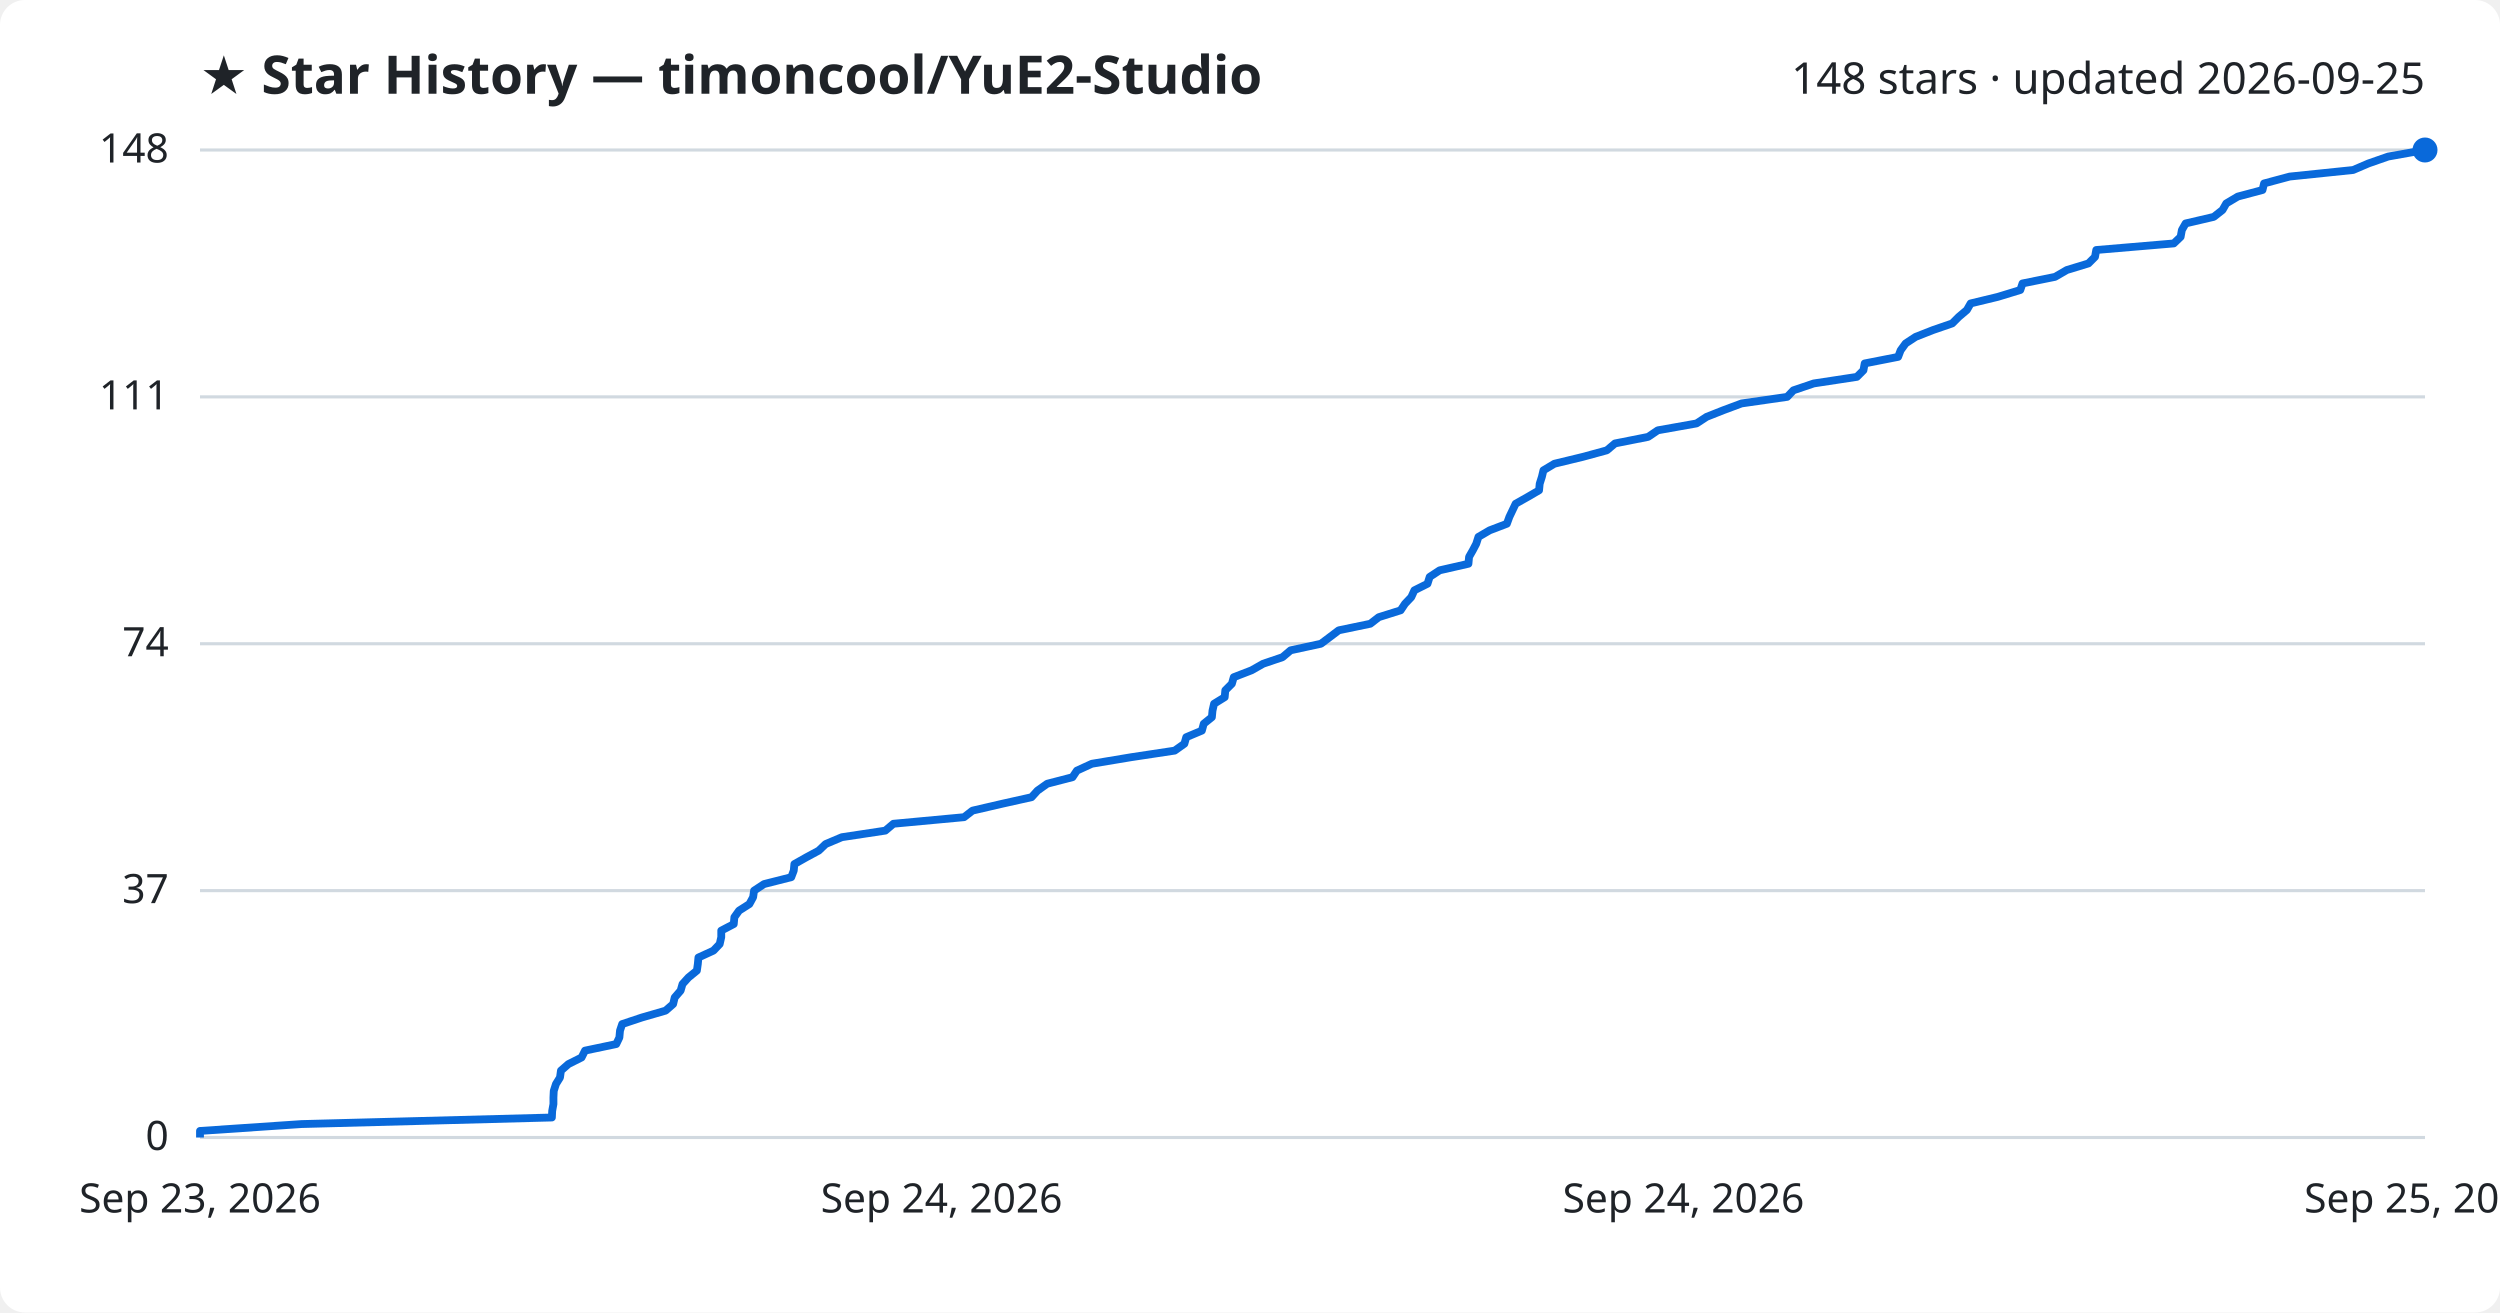
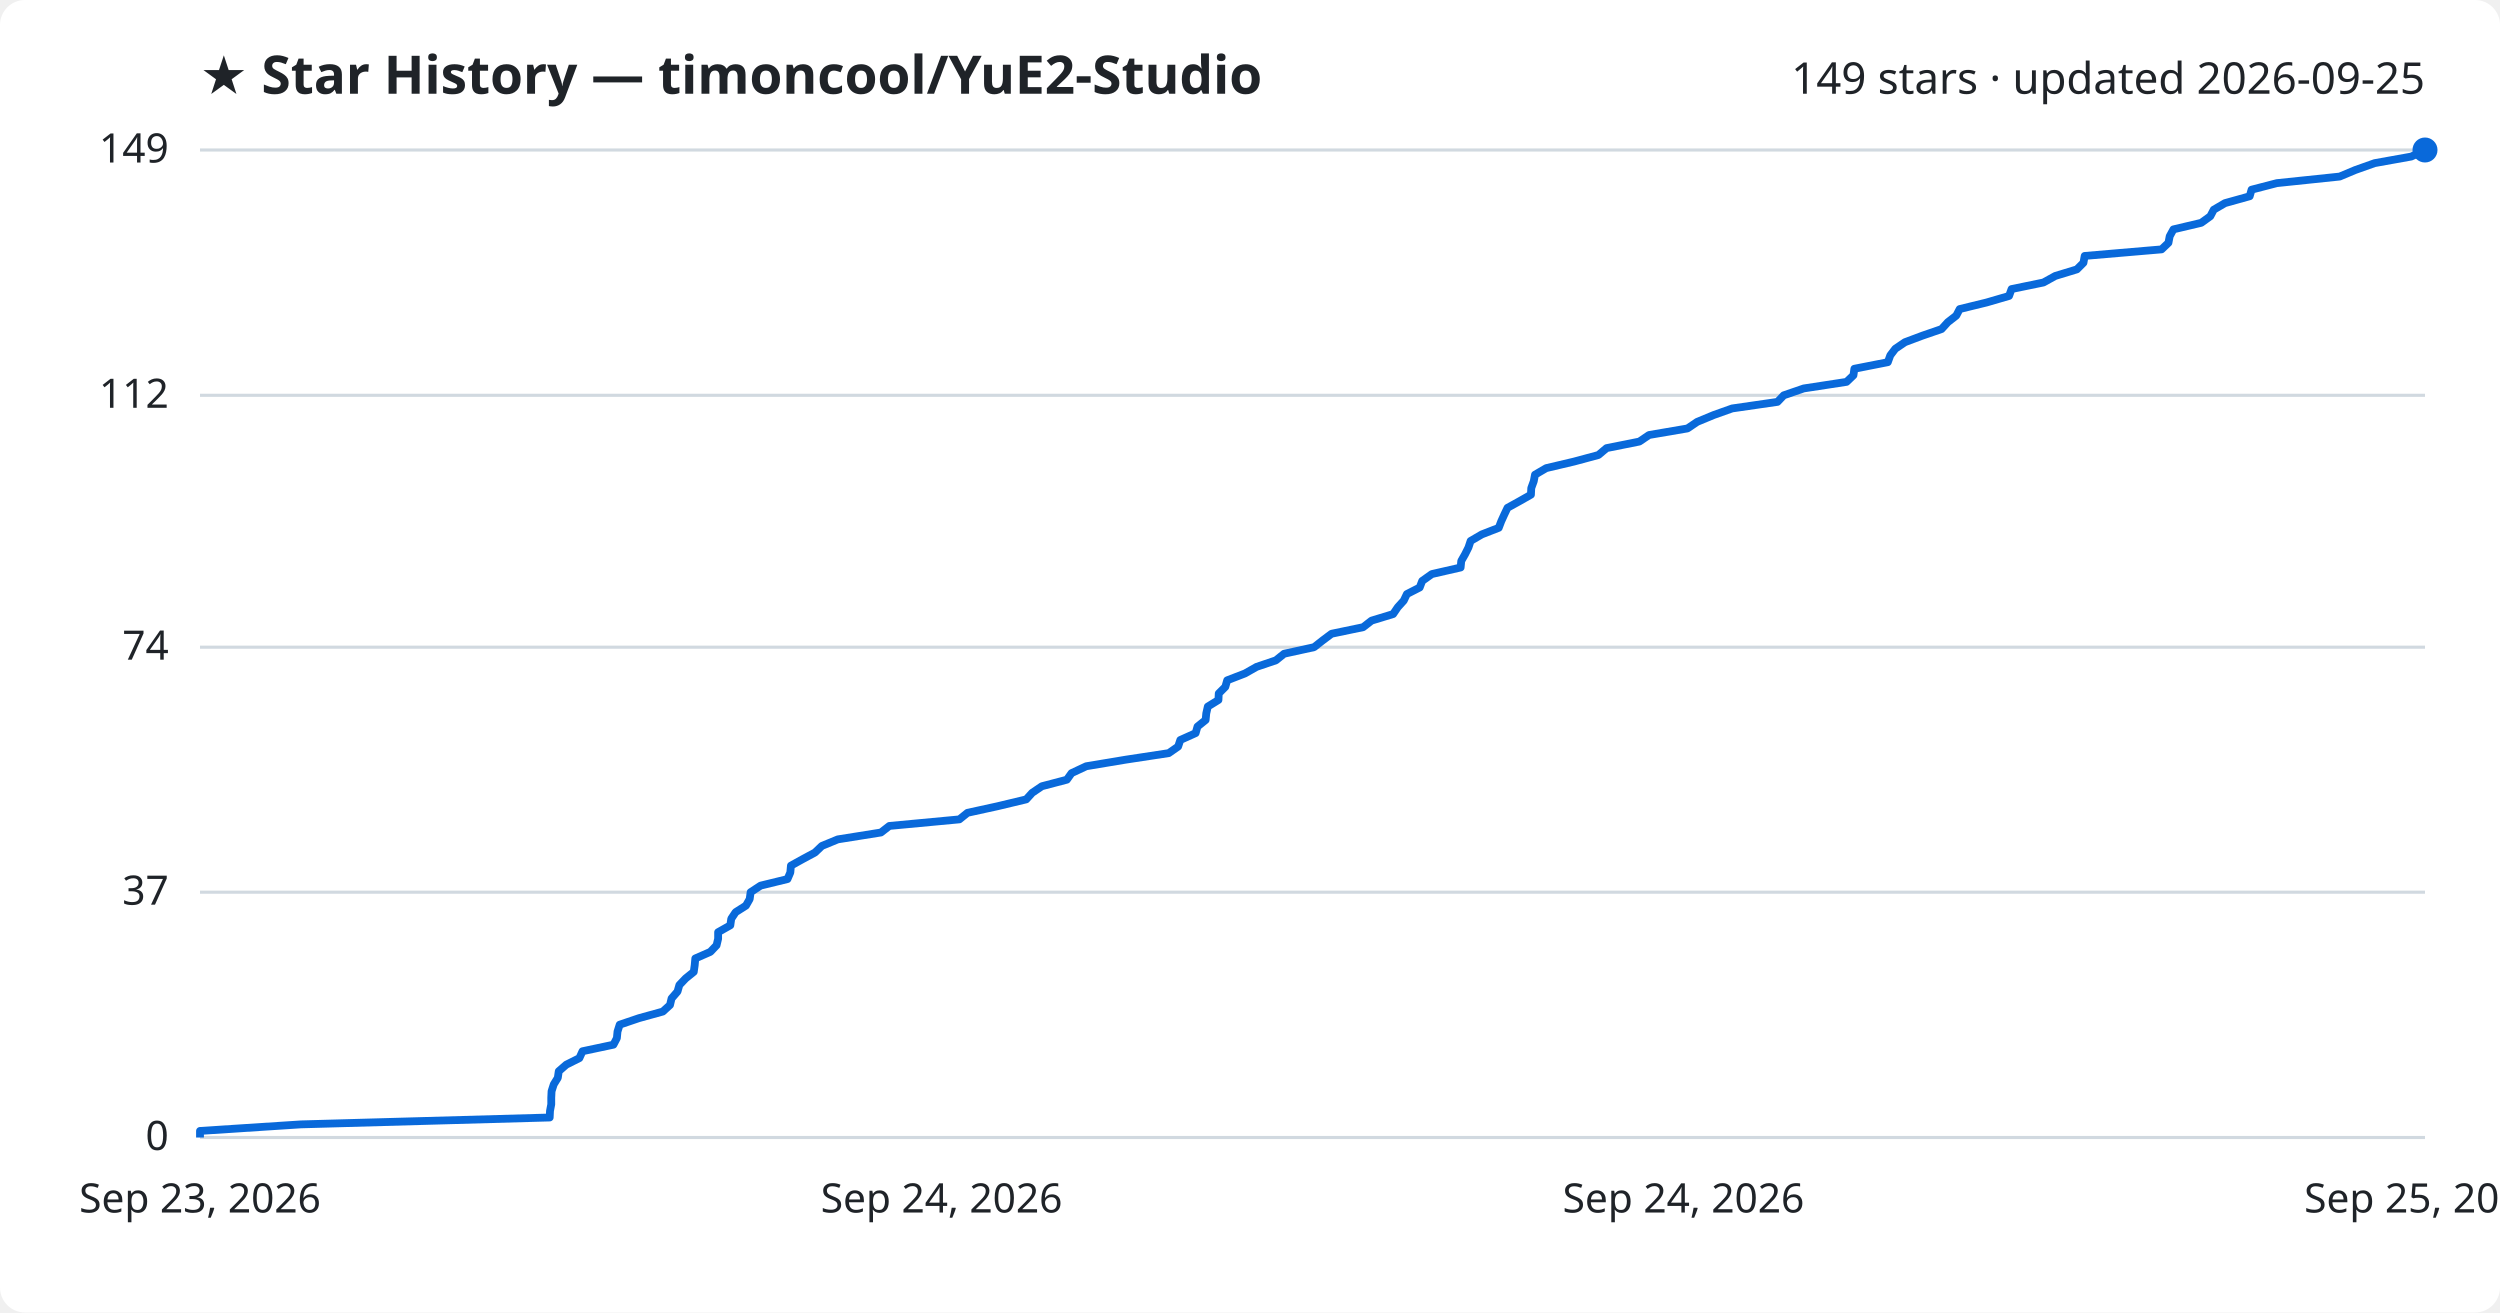
<svg xmlns="http://www.w3.org/2000/svg" viewBox="0 0 800 420" font-family="Segoe UI, sans-serif">
  <rect width="800" height="420" fill="#ffffff" rx="8" />
  <text x="64" y="30" fill="#1f2328" font-size="17" font-weight="700">★ Star History — timoncool/YuE2-Studio</text>
-   <text x="776" y="30" fill="#1f2328" font-size="14" text-anchor="end">148 stars · updated 2026-09-25</text>
+   <text x="776" y="30" fill="#1f2328" font-size="14" text-anchor="end">149 stars · updated 2026-09-25</text>
  <line x1="64" y1="364.0" x2="776" y2="364.0" stroke="#d1d9e0" stroke-width="1" />
  <text x="54" y="368.0" fill="#1f2328" font-size="13" text-anchor="end">0</text>
-   <line x1="64" y1="285.0" x2="776" y2="285.0" stroke="#d1d9e0" stroke-width="1" />
-   <text x="54" y="289.0" fill="#1f2328" font-size="13" text-anchor="end">37</text>
-   <line x1="64" y1="206.0" x2="776" y2="206.0" stroke="#d1d9e0" stroke-width="1" />
-   <text x="54" y="210.0" fill="#1f2328" font-size="13" text-anchor="end">74</text>
-   <line x1="64" y1="127.0" x2="776" y2="127.0" stroke="#d1d9e0" stroke-width="1" />
-   <text x="54" y="131.0" fill="#1f2328" font-size="13" text-anchor="end">111</text>
+   <line x1="64" y1="285.5" x2="776" y2="285.5" stroke="#d1d9e0" stroke-width="1" />
+   <text x="54" y="289.5" fill="#1f2328" font-size="13" text-anchor="end">37</text>
+   <line x1="64" y1="207.1" x2="776" y2="207.1" stroke="#d1d9e0" stroke-width="1" />
+   <text x="54" y="211.1" fill="#1f2328" font-size="13" text-anchor="end">74</text>
+   <line x1="64" y1="126.5" x2="776" y2="126.5" stroke="#d1d9e0" stroke-width="1" />
+   <text x="54" y="130.5" fill="#1f2328" font-size="13" text-anchor="end">112</text>
  <line x1="64" y1="48.0" x2="776" y2="48.0" stroke="#d1d9e0" stroke-width="1" />
-   <text x="54" y="52.0" fill="#1f2328" font-size="13" text-anchor="end">148</text>
-   <path d="M64.0,364.0 L64.0,361.9 L96.5,359.7 L176.6,357.6 L176.7,355.5 L177.1,353.3 L177.1,351.2 L177.2,349.1 L177.9,346.9 L179.2,344.8 L179.5,342.6 L181.9,340.5 L186.1,338.4 L187.2,336.2 L197.2,334.1 L198.2,332.0 L198.4,329.8 L199.1,327.7 L205.4,325.6 L213.0,323.4 L215.4,321.3 L215.9,319.2 L217.8,317.0 L218.4,314.9 L220.3,312.8 L223.0,310.6 L223.3,308.5 L223.5,306.4 L228.3,304.2 L230.3,302.1 L230.8,299.9 L230.8,297.8 L234.8,295.7 L235.0,293.5 L236.5,291.4 L239.8,289.3 L241.0,287.1 L241.3,285.0 L244.5,282.9 L253.2,280.7 L254.0,278.6 L254.2,276.5 L258.1,274.3 L262.0,272.2 L264.2,270.1 L269.4,267.9 L283.3,265.8 L285.9,263.6 L308.5,261.5 L311.2,259.4 L320.7,257.2 L330.1,255.1 L332.0,253.0 L335.1,250.8 L343.2,248.7 L344.6,246.6 L349.4,244.4 L362.0,242.3 L375.9,240.2 L379.0,238.0 L379.6,235.9 L384.6,233.8 L385.2,231.6 L387.8,229.5 L388.0,227.4 L388.5,225.2 L391.9,223.1 L392.1,220.9 L394.2,218.8 L394.8,216.7 L400.5,214.5 L404.2,212.4 L410.4,210.3 L413.0,208.1 L422.7,206.0 L425.5,203.9 L428.4,201.7 L438.5,199.6 L441.2,197.5 L448.2,195.3 L449.6,193.2 L451.6,191.1 L452.6,188.9 L456.8,186.8 L457.5,184.6 L460.7,182.5 L469.9,180.4 L470.1,178.2 L471.3,176.1 L472.4,174.0 L473.1,171.8 L476.7,169.7 L482.2,167.6 L483.0,165.4 L484.0,163.3 L485.0,161.2 L488.9,159.0 L492.5,156.9 L492.7,154.8 L493.4,152.6 L493.9,150.5 L497.4,148.4 L506.5,146.2 L514.2,144.1 L516.8,141.9 L527.4,139.8 L530.5,137.7 L542.9,135.5 L546.1,133.4 L551.4,131.3 L557.3,129.1 L571.9,127.0 L573.9,124.9 L580.4,122.7 L594.2,120.6 L596.3,118.5 L596.7,116.3 L607.4,114.2 L608.2,112.1 L609.8,109.9 L613.0,107.8 L618.6,105.6 L624.7,103.5 L626.8,101.4 L629.4,99.2 L630.6,97.1 L639.3,95.0 L646.5,92.8 L647.2,90.7 L657.6,88.6 L661.4,86.4 L668.3,84.3 L670.4,82.2 L670.8,80.0 L695.6,77.9 L697.8,75.8 L698.2,73.6 L699.4,71.5 L708.4,69.4 L711.2,67.2 L712.4,65.1 L716.1,62.9 L724.0,60.8 L724.5,58.7 L732.7,56.5 L753.0,54.4 L757.9,52.3 L764.2,50.1 L776.0,48.0 L776.0,48.0" fill="none" stroke="#0969da" stroke-width="2.5" stroke-linejoin="round" />
+   <text x="54" y="52.0" fill="#1f2328" font-size="13" text-anchor="end">149</text>
+   <path d="M64.0,364.0 L64.0,361.9 L96.3,359.8 L175.9,357.6 L176.0,355.5 L176.4,353.4 L176.4,351.3 L176.5,349.2 L177.2,347.0 L178.5,344.9 L178.8,342.8 L181.2,340.7 L185.4,338.6 L186.4,336.4 L196.3,334.3 L197.4,332.2 L197.6,330.1 L198.3,327.9 L204.5,325.8 L212.1,323.7 L214.4,321.6 L214.9,319.5 L216.8,317.3 L217.4,315.2 L219.4,313.1 L222.0,311.0 L222.3,308.9 L222.5,306.7 L227.3,304.6 L229.3,302.5 L229.8,300.4 L229.8,298.3 L233.7,296.1 L234.0,294.0 L235.4,291.9 L238.7,289.8 L239.9,287.7 L240.2,285.5 L243.4,283.4 L252.0,281.3 L252.9,279.2 L253.1,277.0 L256.9,274.9 L260.8,272.8 L263.0,270.7 L268.1,268.6 L281.9,266.4 L284.6,264.3 L307.0,262.2 L309.6,260.1 L319.2,258.0 L328.4,255.8 L330.3,253.7 L333.4,251.6 L341.4,249.5 L342.9,247.4 L347.6,245.2 L360.2,243.1 L374.0,241.0 L377.0,238.9 L377.7,236.8 L382.6,234.6 L383.2,232.5 L385.8,230.4 L386.0,228.3 L386.5,226.1 L389.9,224.0 L390.0,221.9 L392.1,219.8 L392.7,217.7 L398.4,215.5 L402.1,213.4 L408.3,211.3 L410.9,209.2 L420.5,207.1 L423.3,204.9 L426.1,202.8 L436.2,200.7 L438.9,198.6 L445.8,196.5 L447.3,194.3 L449.2,192.2 L450.2,190.1 L454.3,188.0 L455.1,185.9 L458.2,183.7 L467.4,181.6 L467.6,179.5 L468.8,177.4 L469.9,175.2 L470.6,173.1 L474.2,171.0 L479.6,168.9 L480.4,166.8 L481.4,164.6 L482.4,162.5 L486.2,160.4 L489.9,158.3 L490.0,156.2 L490.8,154.0 L491.2,151.9 L494.8,149.8 L503.7,147.7 L511.5,145.6 L514.1,143.4 L524.6,141.3 L527.7,139.2 L540.0,137.1 L543.1,135.0 L548.4,132.8 L554.3,130.7 L568.8,128.6 L570.8,126.5 L577.2,124.3 L590.9,122.2 L593.1,120.1 L593.4,118.0 L604.1,115.9 L604.9,113.7 L606.5,111.6 L609.6,109.5 L615.2,107.4 L621.3,105.3 L623.3,103.1 L626.0,101.0 L627.1,98.9 L635.7,96.8 L642.9,94.7 L643.7,92.5 L653.9,90.4 L657.7,88.3 L664.6,86.2 L666.7,84.1 L667.1,81.9 L691.7,79.8 L693.9,77.7 L694.3,75.6 L695.5,73.4 L704.4,71.3 L707.3,69.2 L708.4,67.1 L712.0,65.0 L719.9,62.8 L720.5,60.7 L728.6,58.6 L748.7,56.5 L753.7,54.4 L759.9,52.2 L771.6,50.1 L776.0,48.0 L776.0,48.0" fill="none" stroke="#0969da" stroke-width="2.5" stroke-linejoin="round" />
  <circle cx="776.0" cy="48.0" r="4" fill="#0969da" />
  <text x="64.0" y="388" fill="#1f2328" font-size="13" text-anchor="middle">Sep 23, 2026</text>
  <text x="301.3" y="388" fill="#1f2328" font-size="13" text-anchor="middle">Sep 24, 2026</text>
  <text x="538.7" y="388" fill="#1f2328" font-size="13" text-anchor="middle">Sep 24, 2026</text>
  <text x="776.0" y="388" fill="#1f2328" font-size="13" text-anchor="middle">Sep 25, 2026</text>
</svg>
